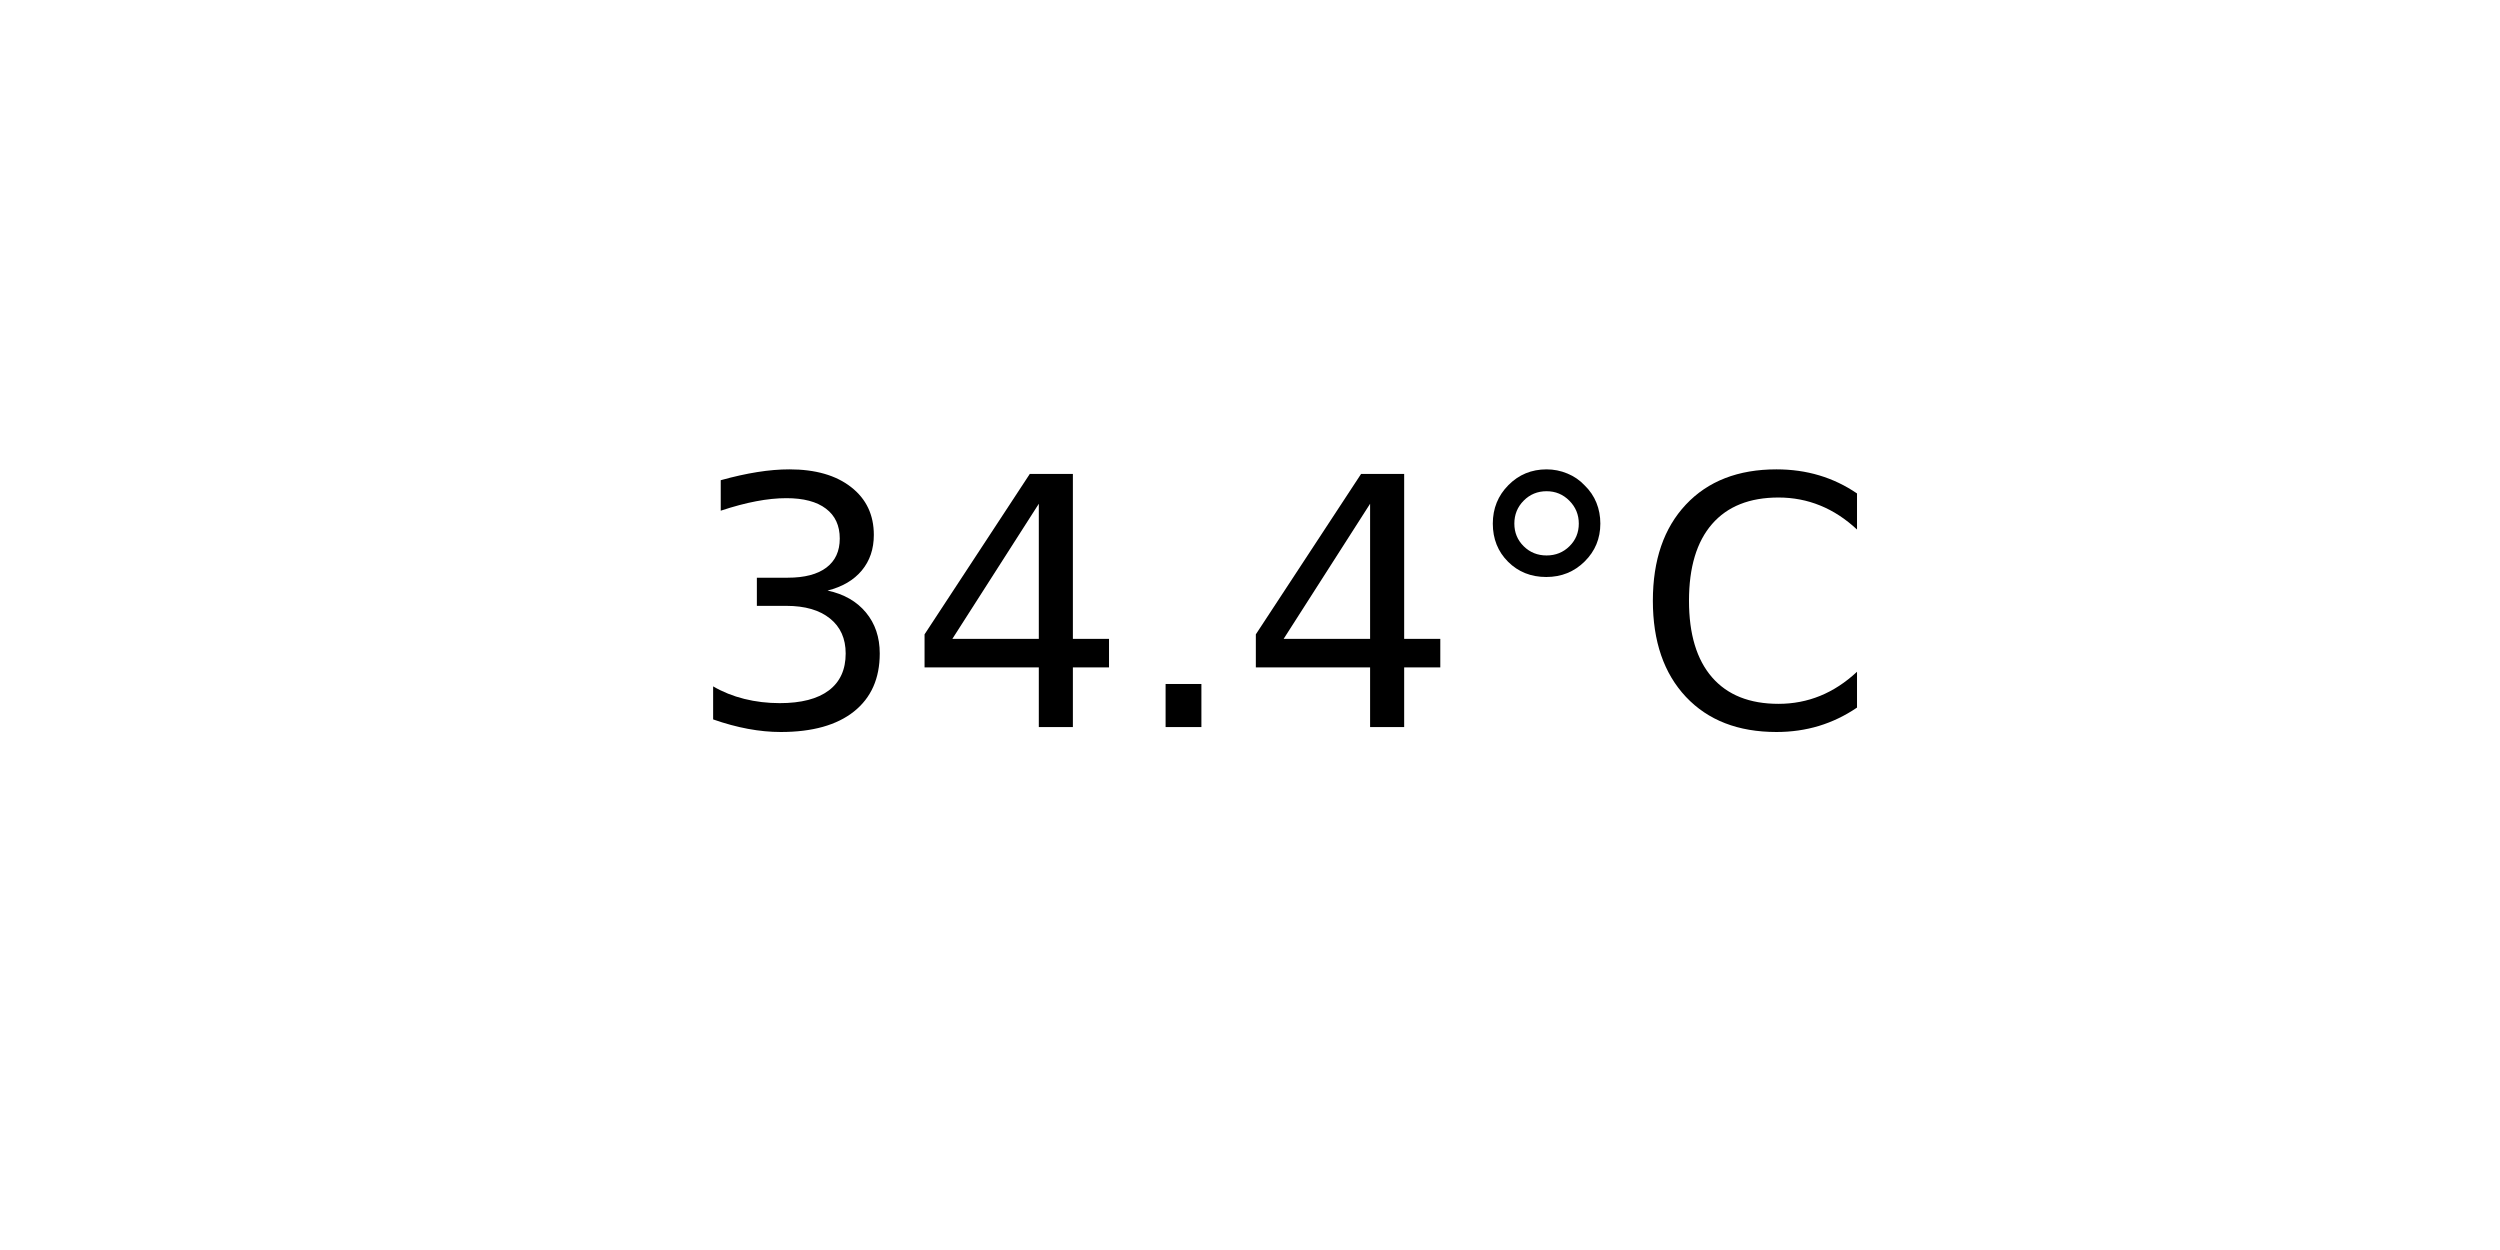
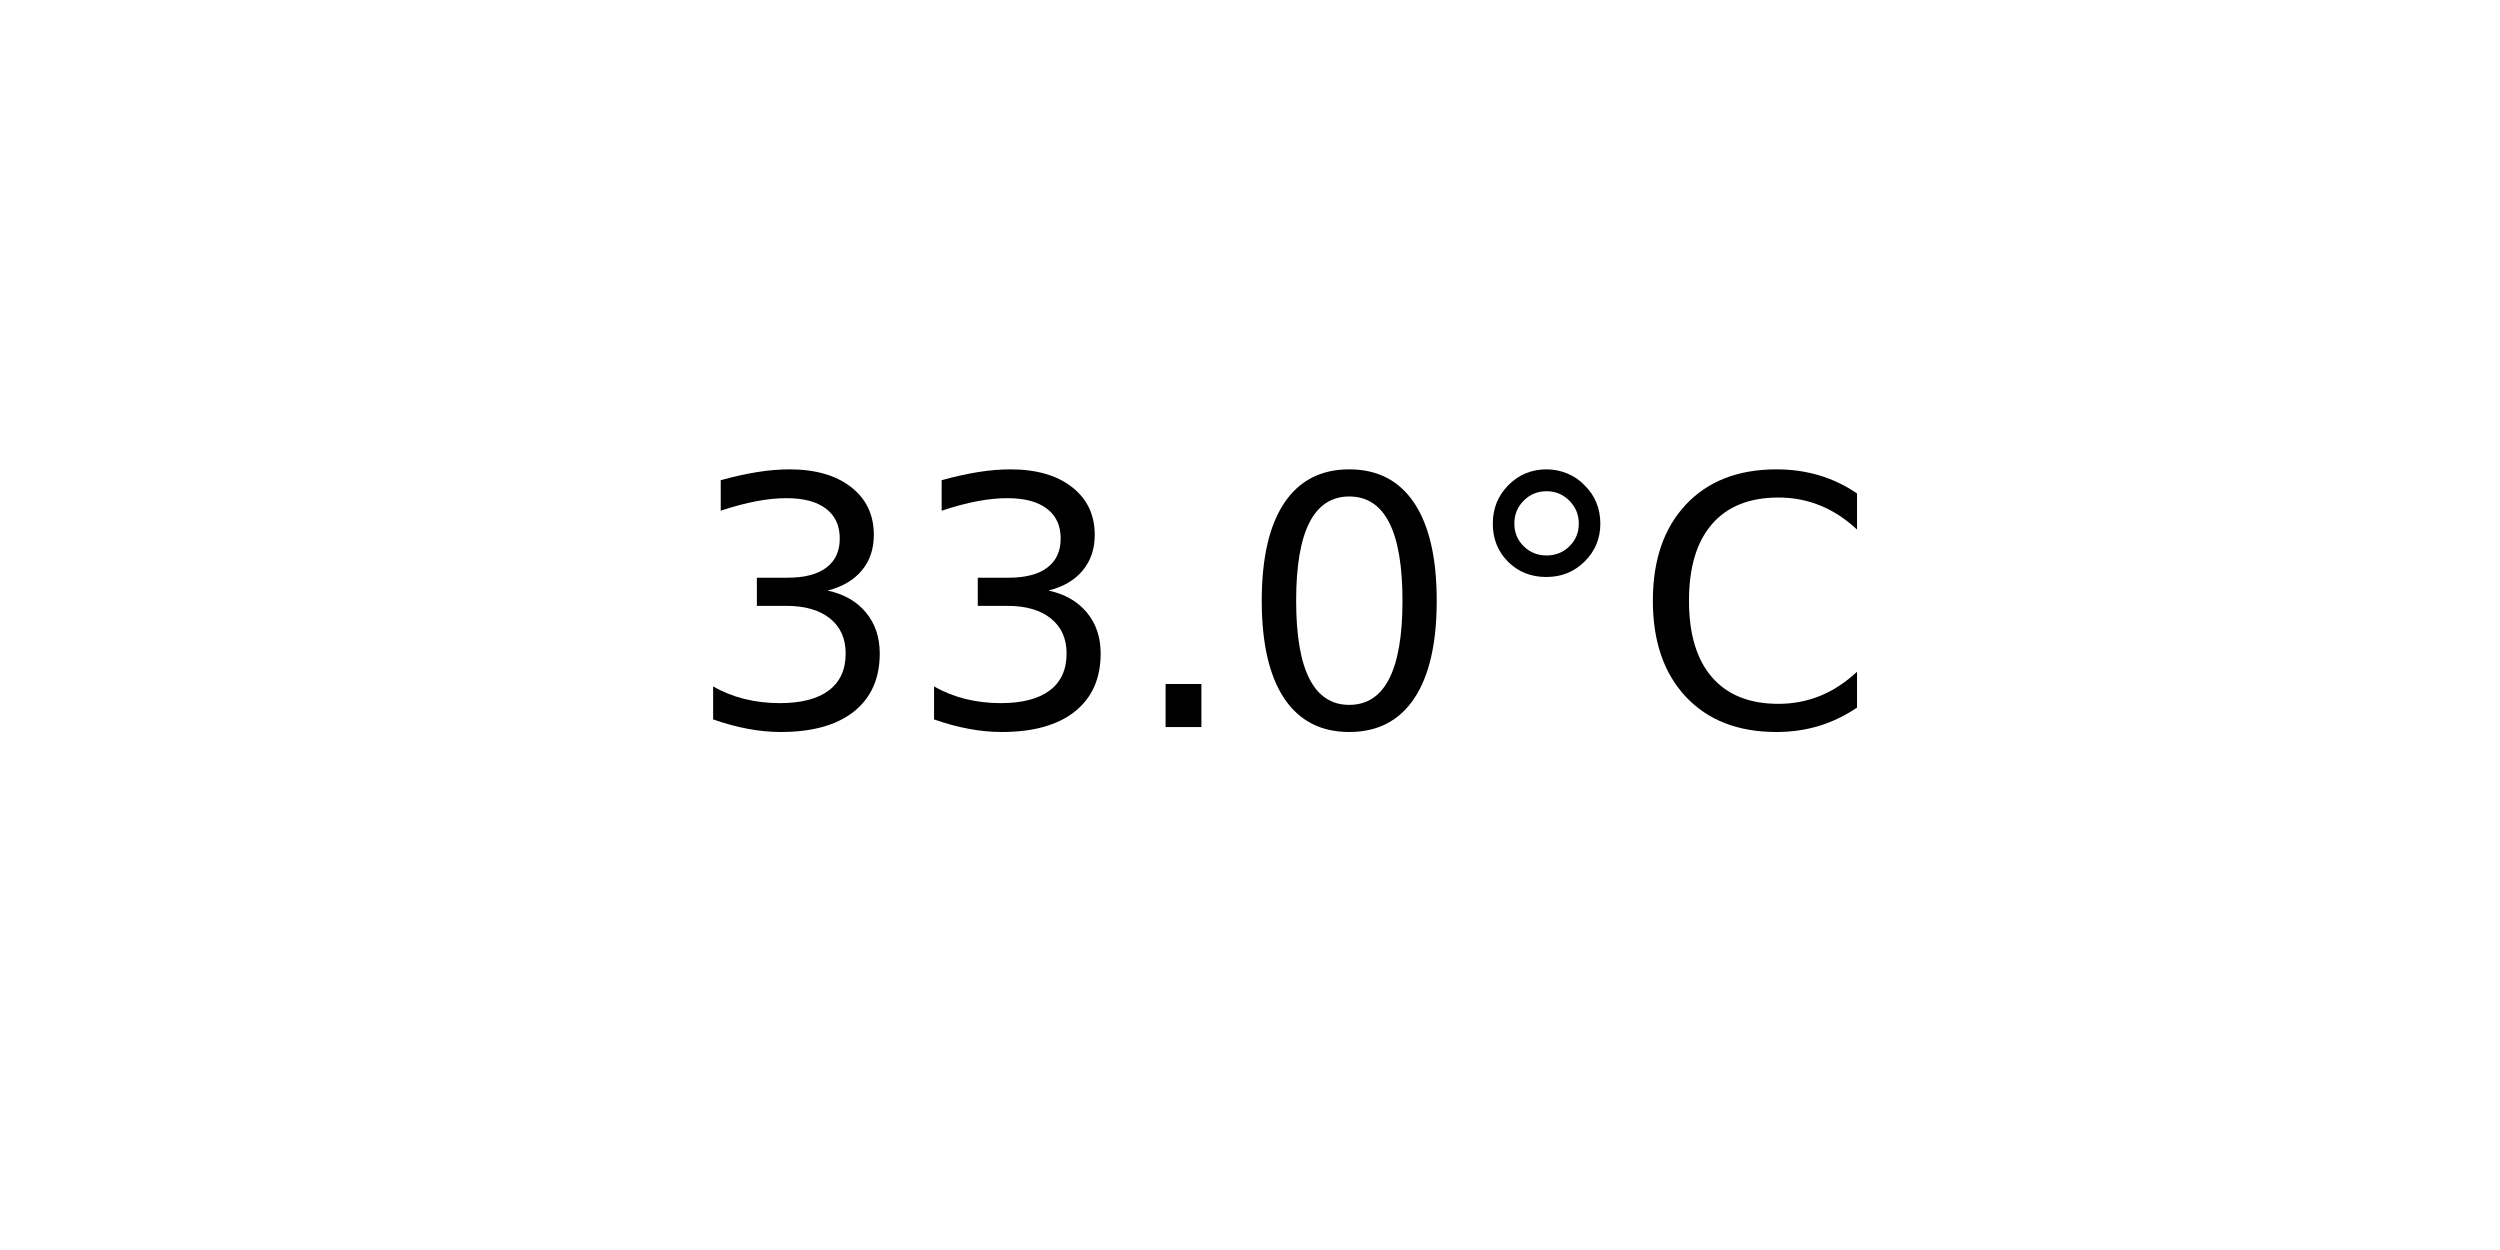
<svg xmlns="http://www.w3.org/2000/svg" xmlns:xlink="http://www.w3.org/1999/xlink" width="72pt" height="36pt" viewBox="0 0 72 36" version="1.1">
  <defs>
    <style type="text/css">*{stroke-linejoin: round; stroke-linecap: butt}</style>
  </defs>
  <g id="figure_1">
    <g id="axes_1">
      <g id="text_1">
        <g transform="translate(19.77578 20.93937) scale(0.1 -0.1)">
          <defs>
            <path id="DejaVuSans-33" d="M 2597 2516  Q 3050 2419 3304 2112  Q 3559 1806 3559 1356  Q 3559 666 3084 287  Q 2609 -91 1734 -91  Q 1441 -91 1130 -33  Q 819 25 488 141  L 488 750  Q 750 597 1062 519  Q 1375 441 1716 441  Q 2309 441 2620 675  Q 2931 909 2931 1356  Q 2931 1769 2642 2001  Q 2353 2234 1838 2234  L 1294 2234  L 1294 2753  L 1863 2753  Q 2328 2753 2575 2939  Q 2822 3125 2822 3475  Q 2822 3834 2567 4026  Q 2313 4219 1838 4219  Q 1578 4219 1281 4162  Q 984 4106 628 3988  L 628 4550  Q 988 4650 1302 4700  Q 1616 4750 1894 4750  Q 2613 4750 3031 4423  Q 3450 4097 3450 3541  Q 3450 3153 3228 2886  Q 3006 2619 2597 2516  z " transform="scale(0.015625)" />
-             <path id="DejaVuSans-34" d="M 2419 4116  L 825 1625  L 2419 1625  L 2419 4116  z M 2253 4666  L 3047 4666  L 3047 1625  L 3713 1625  L 3713 1100  L 3047 1100  L 3047 0  L 2419 0  L 2419 1100  L 313 1100  L 313 1709  L 2253 4666  z " transform="scale(0.015625)" />
            <path id="DejaVuSans-2e" d="M 684 794  L 1344 794  L 1344 0  L 684 0  L 684 794  z " transform="scale(0.015625)" />
+             <path id="DejaVuSans-30" d="M 2034 4250  Q 1547 4250 1301 3770  Q 1056 3291 1056 2328  Q 1056 1369 1301 889  Q 1547 409 2034 409  Q 2525 409 2770 889  Q 3016 1369 3016 2328  Q 3016 3291 2770 3770  Q 2525 4250 2034 4250  z M 2034 4750  Q 2819 4750 3233 4129  Q 3647 3509 3647 2328  Q 3647 1150 3233 529  Q 2819 -91 2034 -91  Q 1250 -91 836 529  Q 422 1150 422 2328  Q 422 3509 836 4129  Q 1250 4750 2034 4750  z " transform="scale(0.015625)" />
            <path id="DejaVuSans-b0" d="M 1600 4347  Q 1350 4347 1178 4173  Q 1006 4000 1006 3750  Q 1006 3503 1178 3333  Q 1350 3163 1600 3163  Q 1850 3163 2022 3333  Q 2194 3503 2194 3750  Q 2194 3997 2020 4172  Q 1847 4347 1600 4347  z M 1600 4750  Q 1800 4750 1984 4673  Q 2169 4597 2303 4453  Q 2447 4313 2519 4134  Q 2591 3956 2591 3750  Q 2591 3338 2302 3052  Q 2013 2766 1594 2766  Q 1172 2766 890 3047  Q 609 3328 609 3750  Q 609 4169 896 4459  Q 1184 4750 1600 4750  z " transform="scale(0.015625)" />
            <path id="DejaVuSans-43" d="M 4122 4306  L 4122 3641  Q 3803 3938 3442 4084  Q 3081 4231 2675 4231  Q 1875 4231 1450 3742  Q 1025 3253 1025 2328  Q 1025 1406 1450 917  Q 1875 428 2675 428  Q 3081 428 3442 575  Q 3803 722 4122 1019  L 4122 359  Q 3791 134 3420 21  Q 3050 -91 2638 -91  Q 1578 -91 968 557  Q 359 1206 359 2328  Q 359 3453 968 4101  Q 1578 4750 2638 4750  Q 3056 4750 3426 4639  Q 3797 4528 4122 4306  z " transform="scale(0.015625)" />
          </defs>
          <use xlink:href="#DejaVuSans-33" />
-           <use xlink:href="#DejaVuSans-34" x="63.623" />
+           <use xlink:href="#DejaVuSans-33" x="63.623" />
          <use xlink:href="#DejaVuSans-2e" x="127.246" />
-           <use xlink:href="#DejaVuSans-34" x="159.033" />
+           <use xlink:href="#DejaVuSans-30" x="159.033" />
          <use xlink:href="#DejaVuSans-b0" x="222.656" />
          <use xlink:href="#DejaVuSans-43" x="272.656" />
        </g>
      </g>
    </g>
  </g>
</svg>
